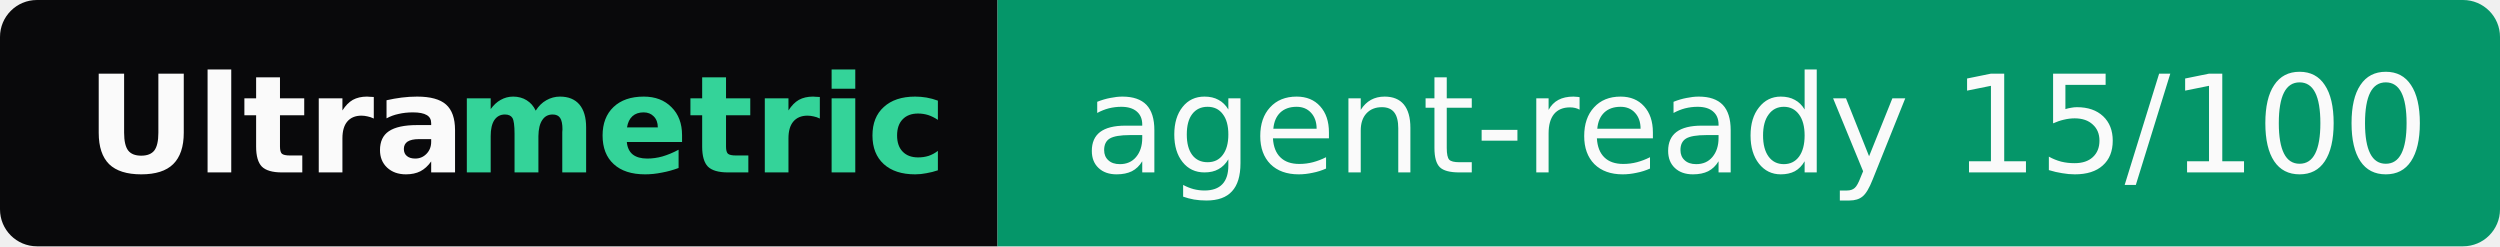
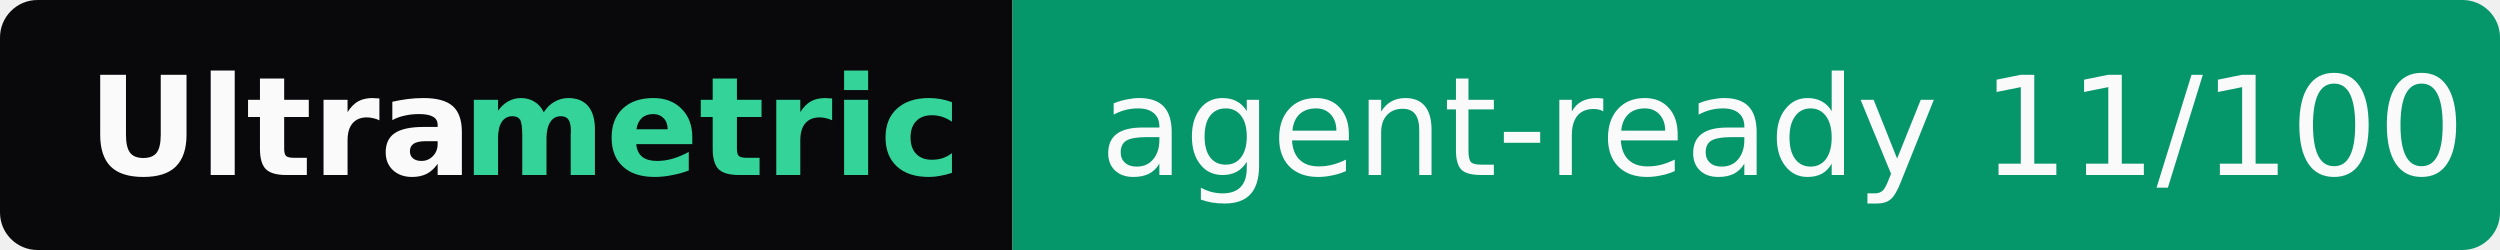
- <svg xmlns="http://www.w3.org/2000/svg" width="203" height="20" role="img" aria-label="Ultrametric: agent-ready 15/100">
+ <svg xmlns="http://www.w3.org/2000/svg" width="200" height="20" role="img" aria-label="Ultrametric: agent-ready 11/100">
  <clipPath id="r">
-     <rect width="203" height="20" rx="3" fill="#fff" />
+     <rect width="200" height="20" rx="3" fill="#fff" />
  </clipPath>
  <g clip-path="url(#r)">
    <rect width="81" height="20" fill="#09090b" />
-     <rect x="81" width="122" height="20" fill="#059669" />
+     <rect x="81" width="119" height="20" fill="#059669" />
  </g>
  <g font-family="Verdana,Geneva,DejaVu Sans,sans-serif" font-size="11">
    <text x="7" y="14" textLength="30" font-weight="bold" fill="#fafafa">Ultra</text>
    <text x="37" y="14" textLength="37" font-weight="bold" fill="#34d399">metric</text>
-     <text x="88" y="14" textLength="108" fill="#fafafa">agent-ready 15/100</text>
+     <text x="88" y="14" textLength="105" fill="#fafafa">agent-ready 11/100</text>
  </g>
</svg>
